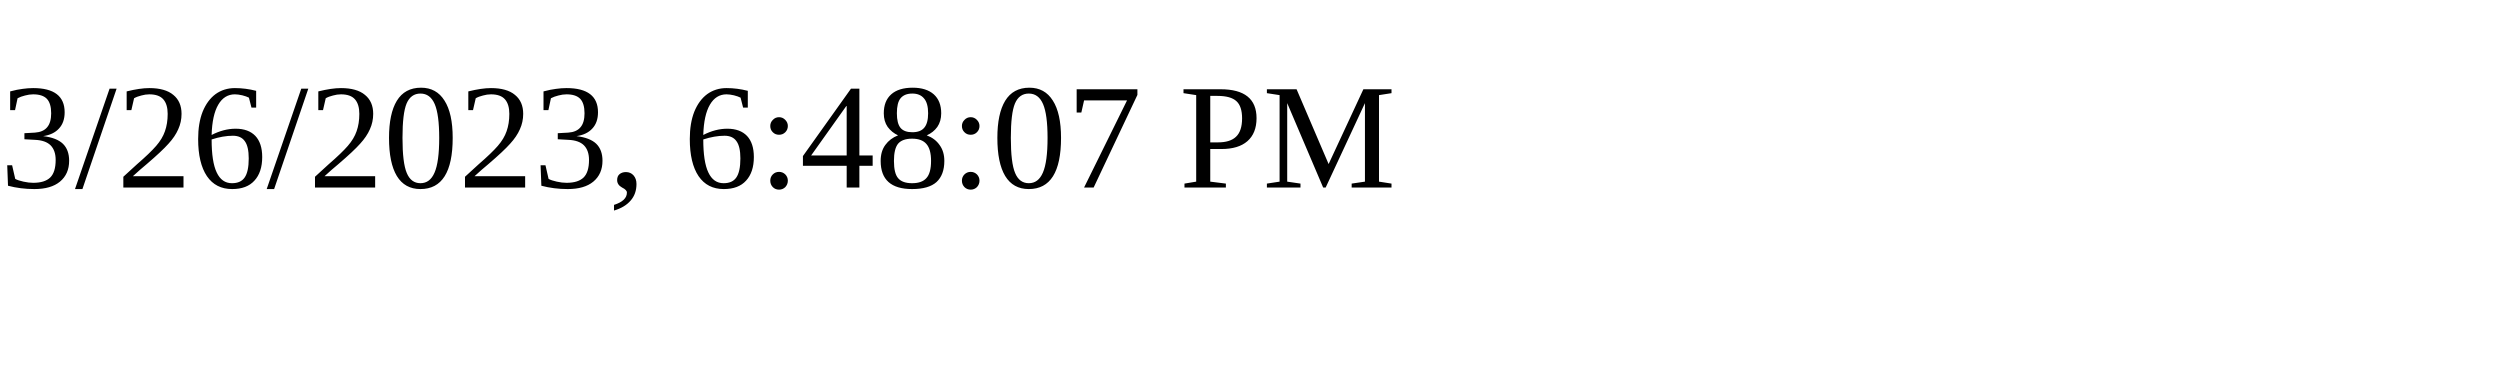
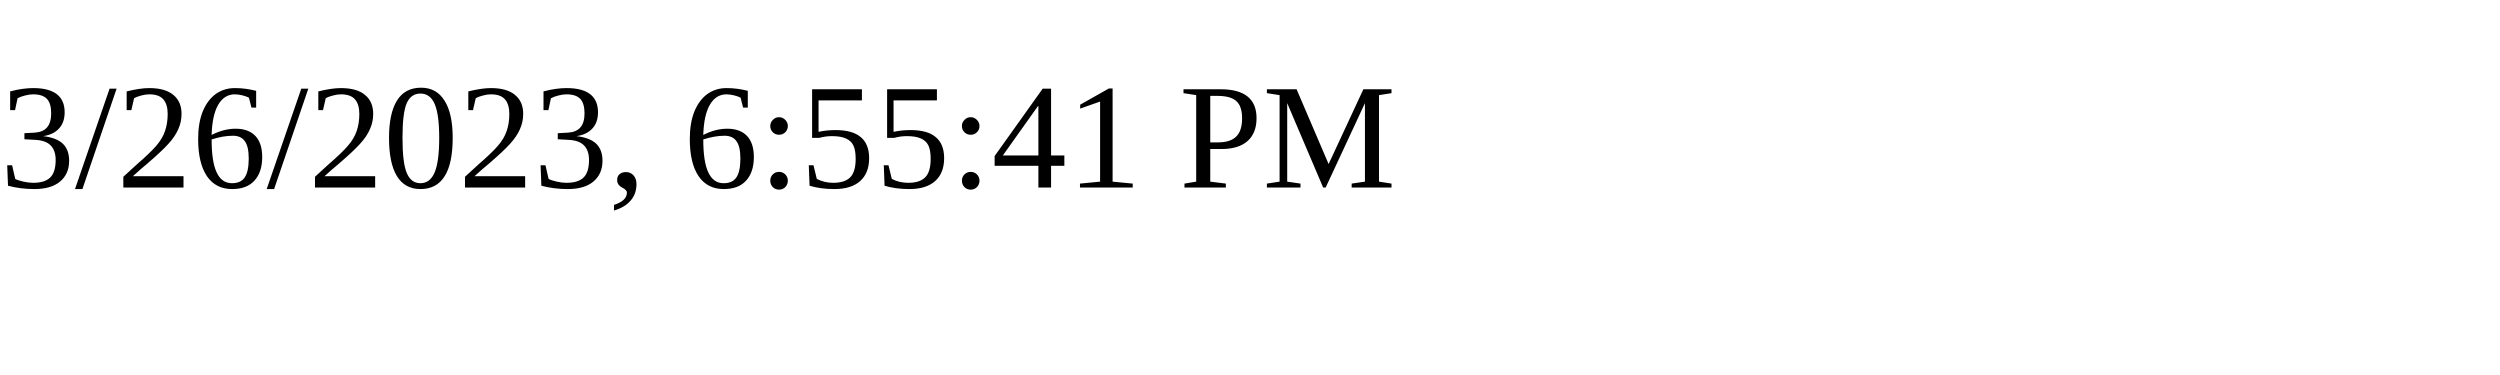
<svg xmlns="http://www.w3.org/2000/svg" height="30" width="200">
-   <text x="0" y="15">3/26/2023, 6:48:07 PM</text>
+   <text x="0" y="15">3/26/2023, 6:55:41 PM</text>
</svg>
